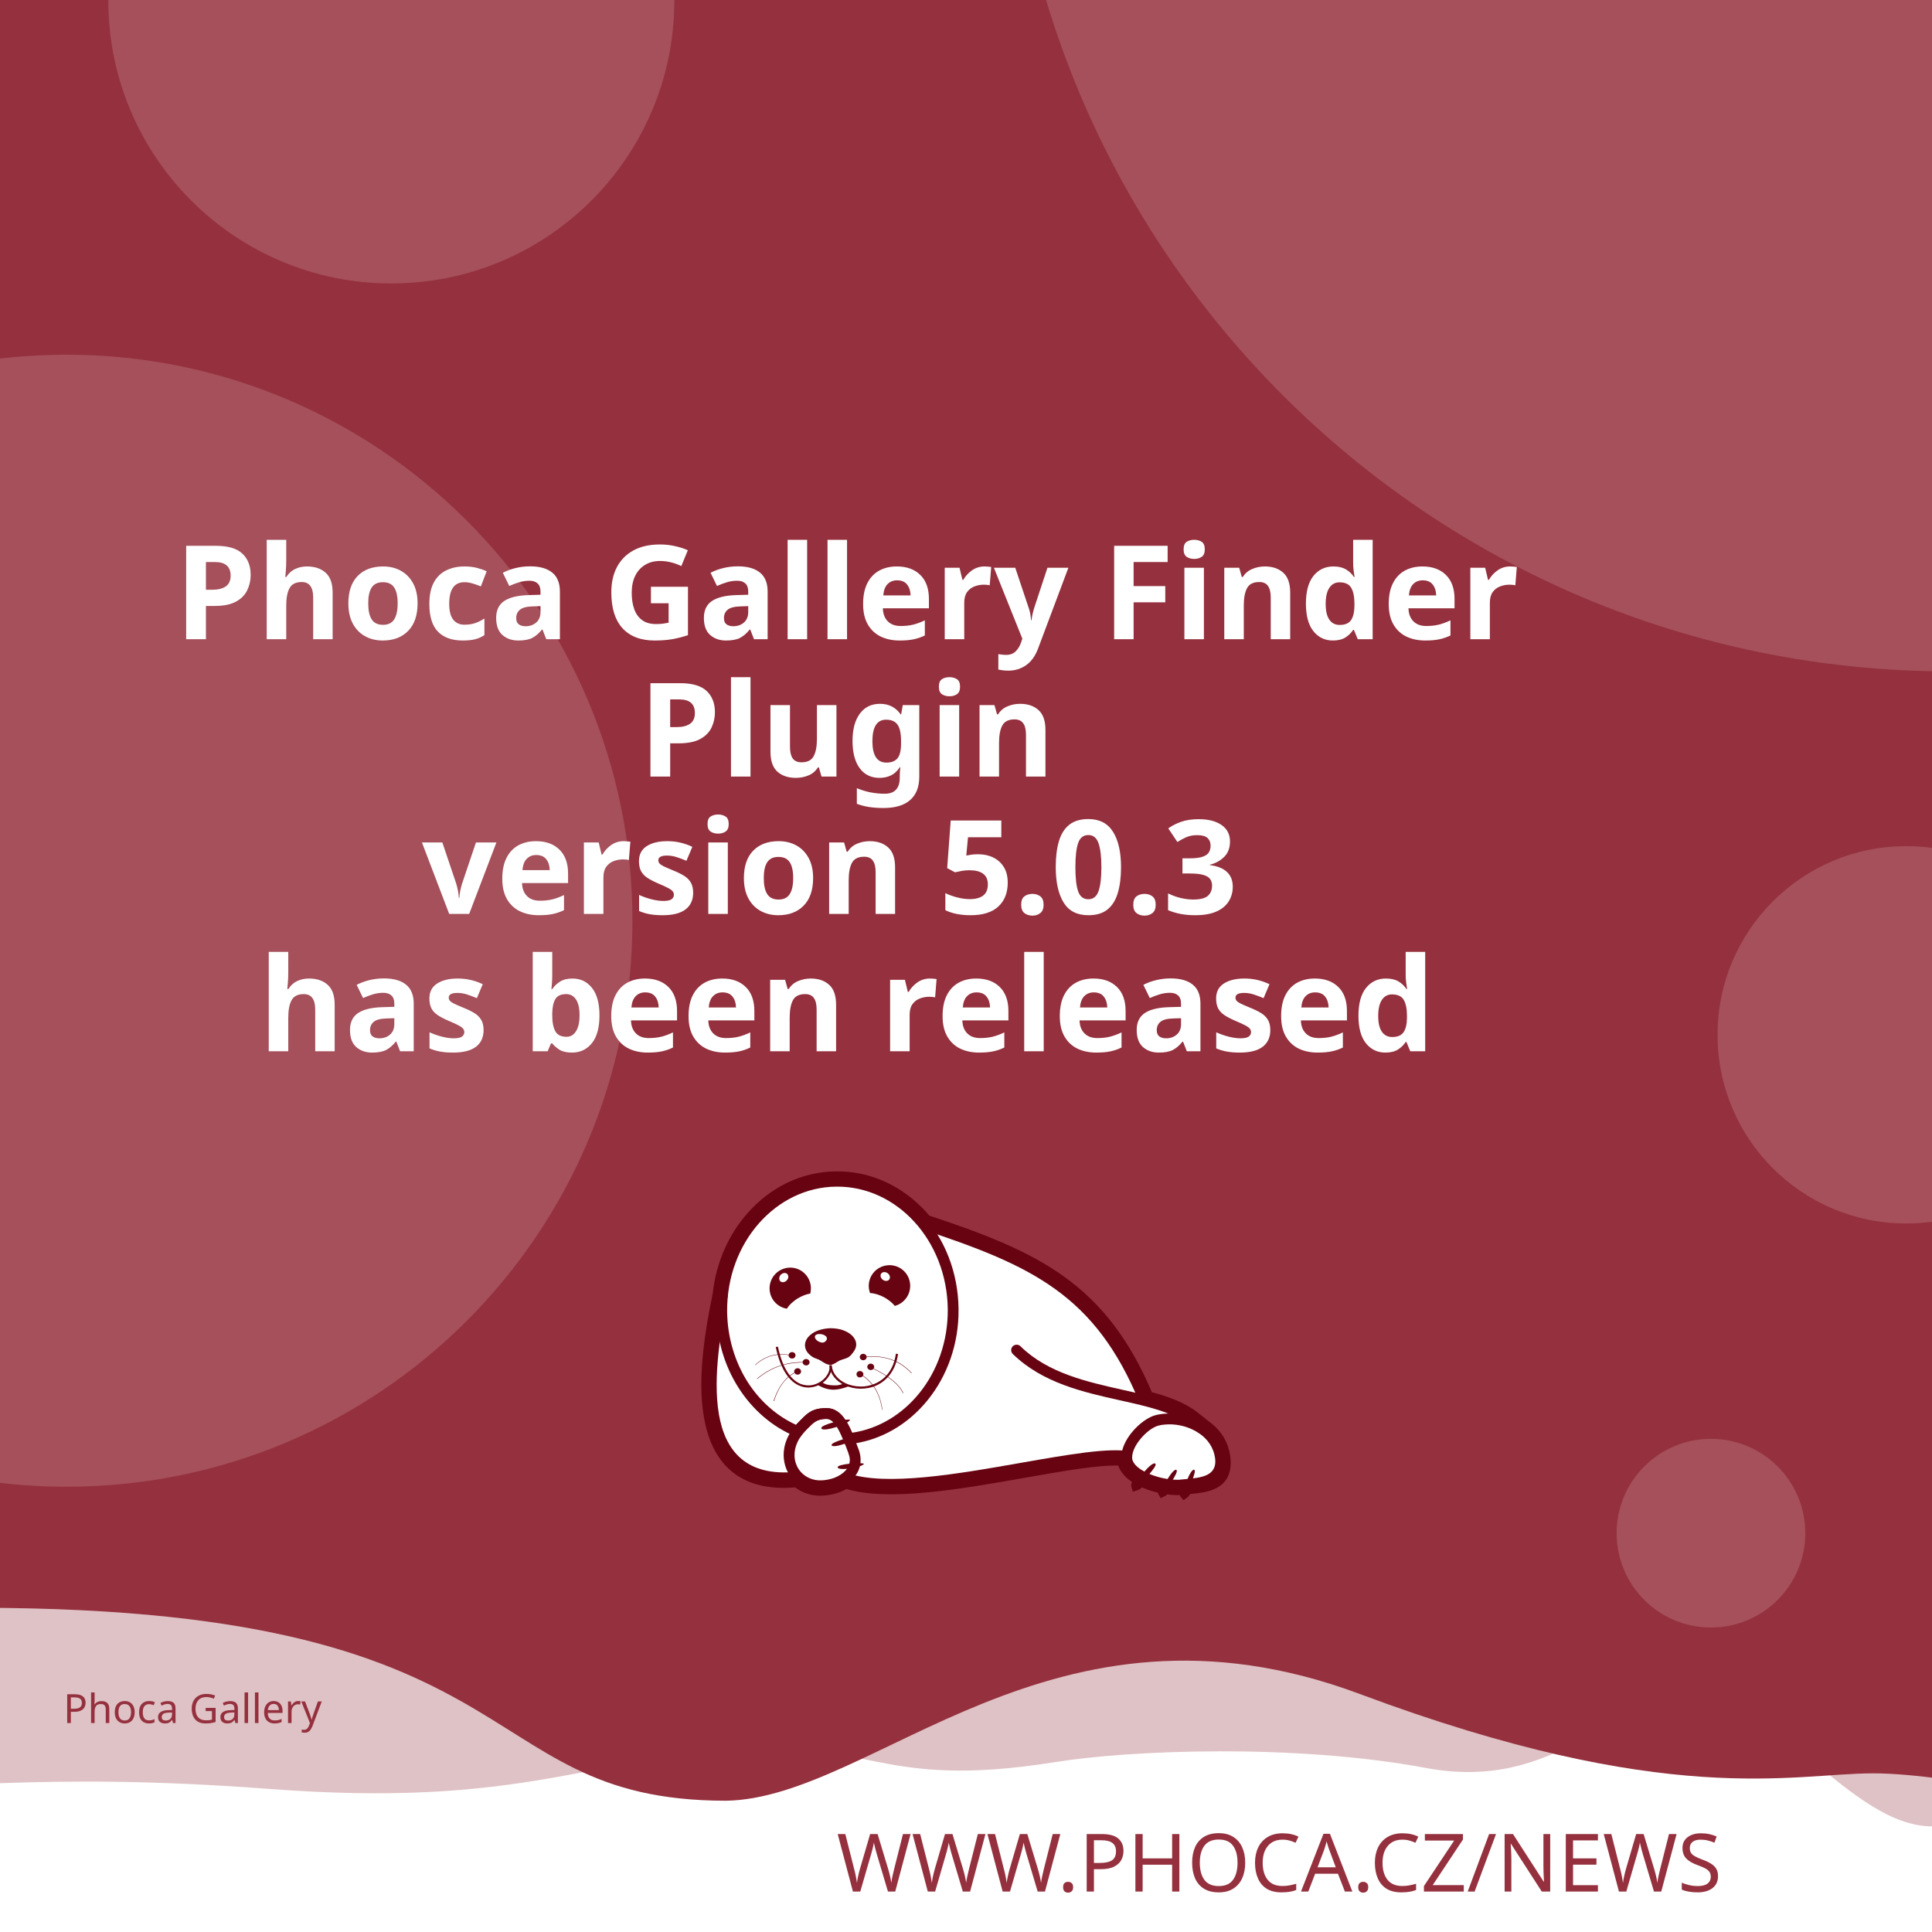
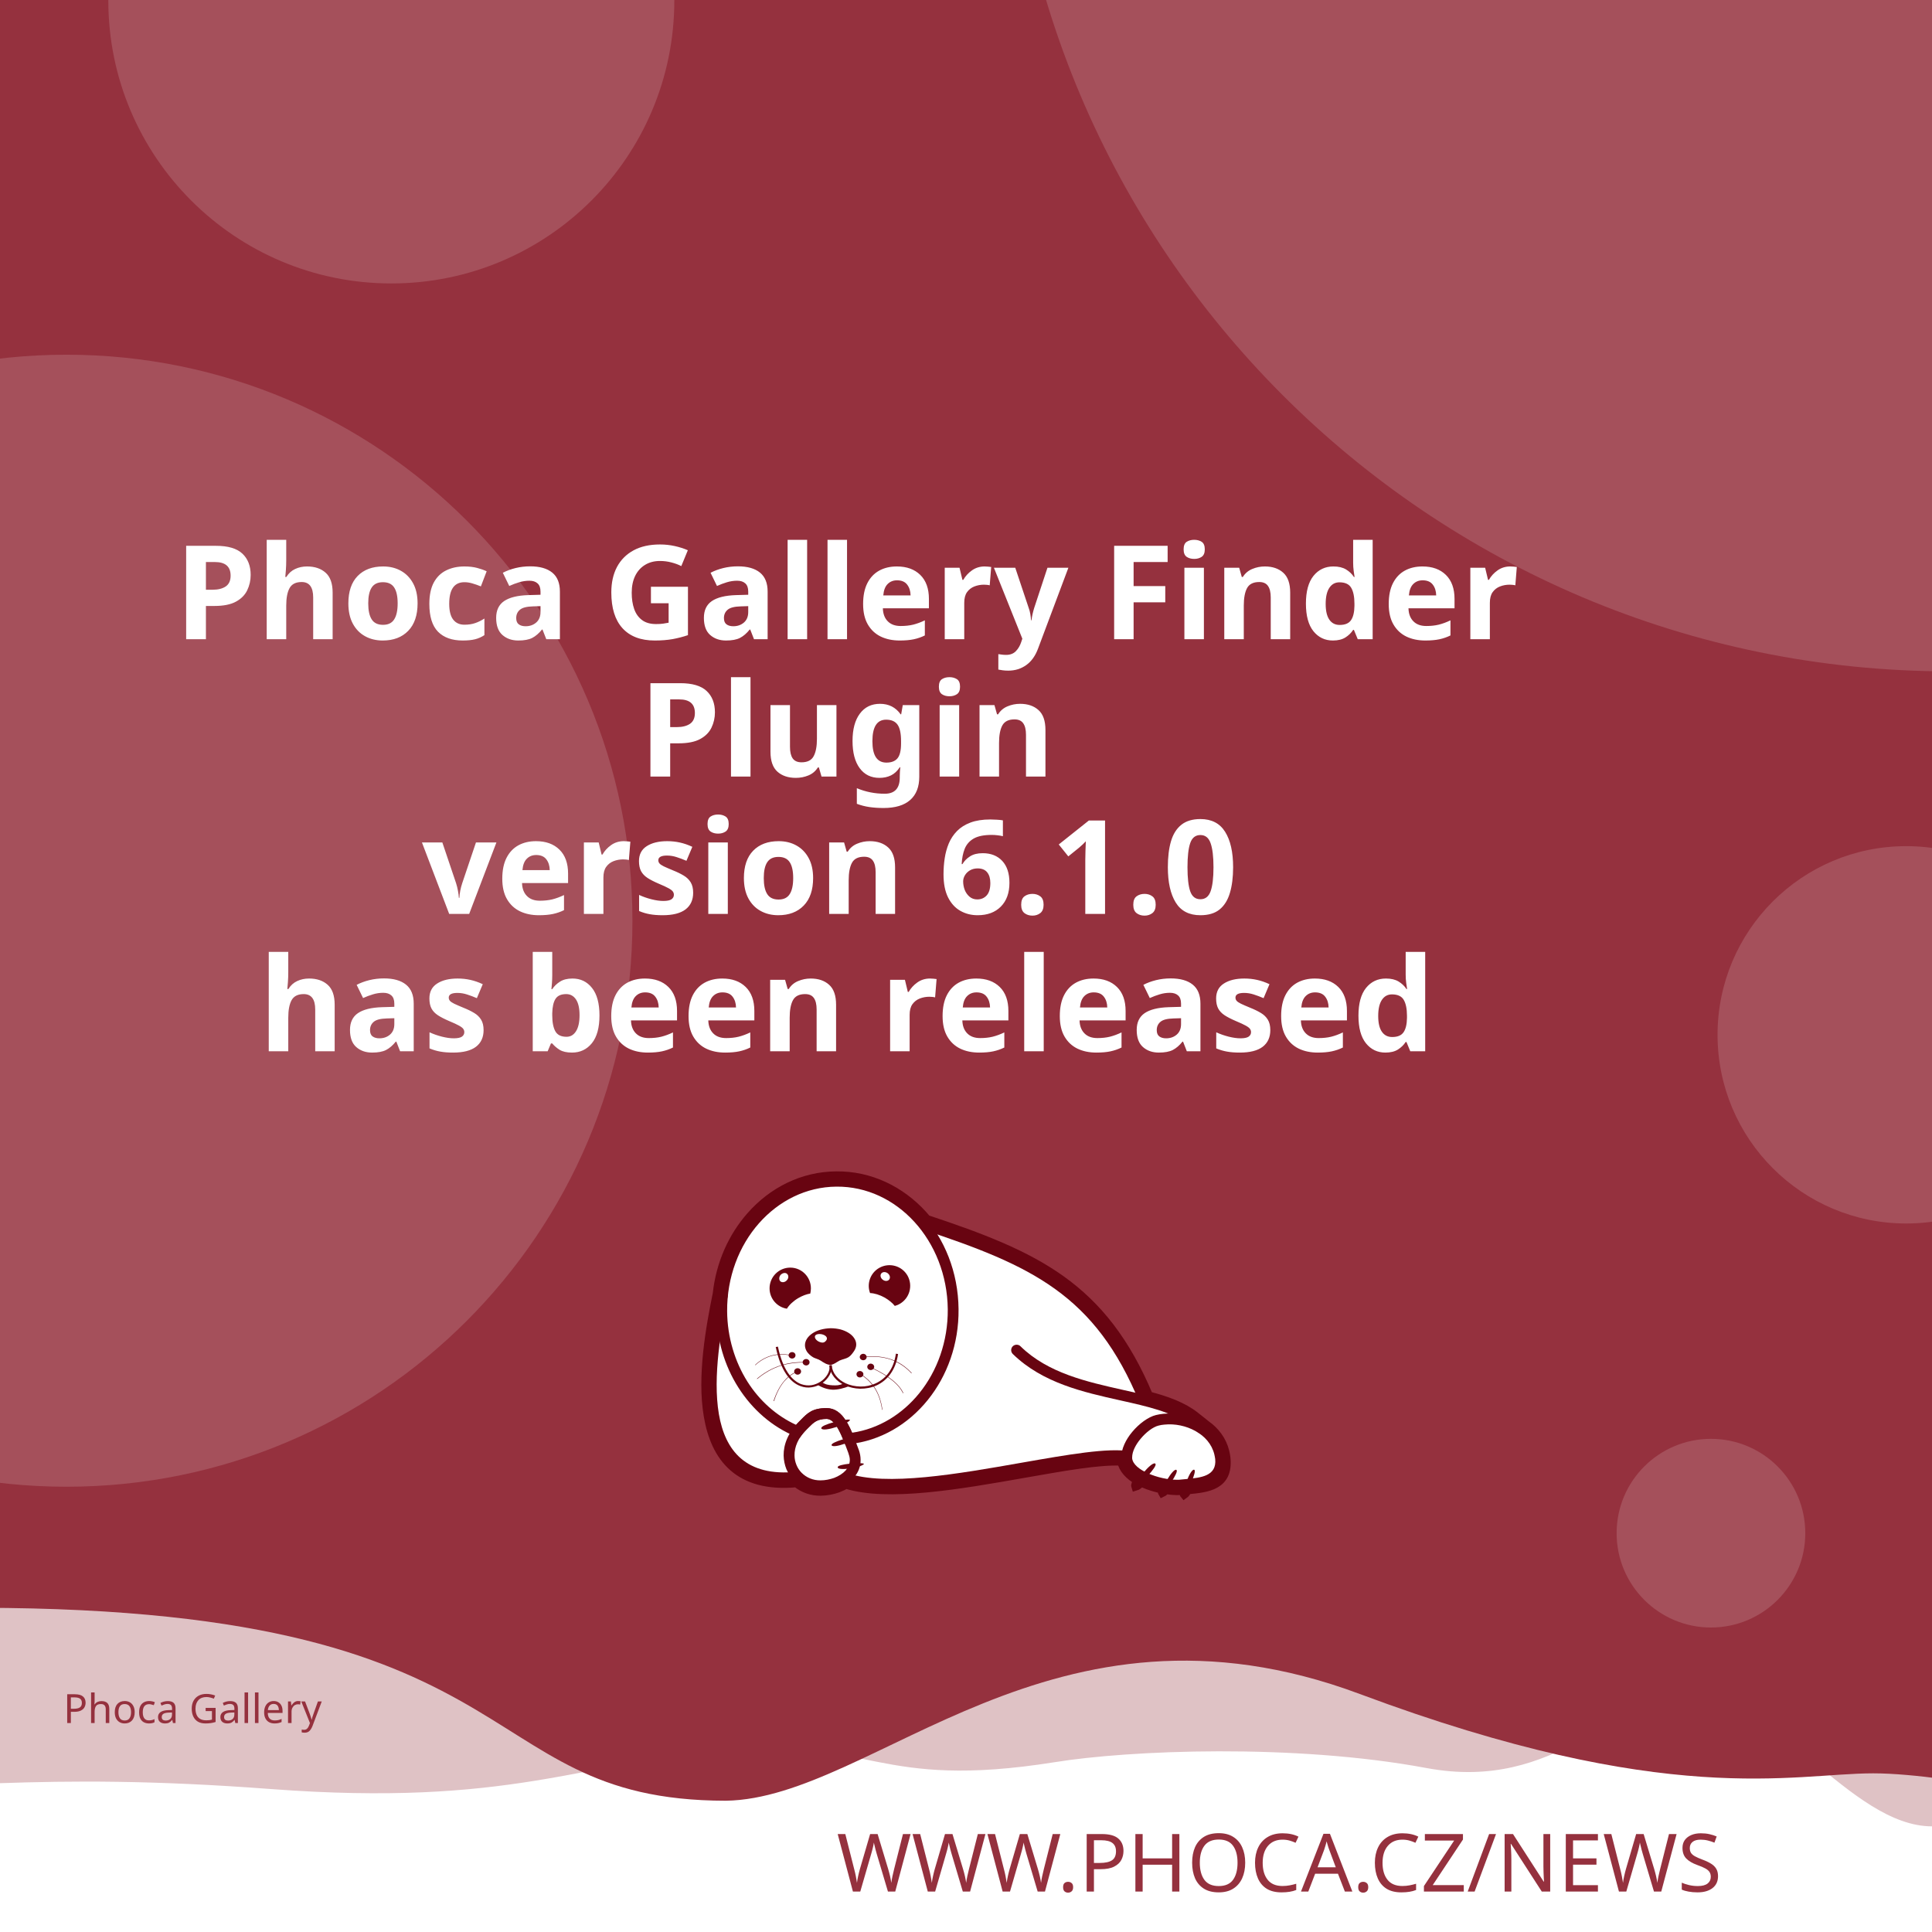
<svg xmlns="http://www.w3.org/2000/svg" width="512" height="512" viewBox="0 0 512 512" version="1.1" id="svg5">
  <defs id="defs2">
    <clipPath id="clip1">
      <path d="M 20,426 H 575 V 841.891 H 20 Z m 0,0" id="path2" />
    </clipPath>
  </defs>
  <g id="layer1">
    <path d="m -288.549,96.962 a 6.384,6.384 0 0 0 -6.384,6.384 v 81.087 a 6.384,6.384 0 0 0 6.384,6.384 h 81.083 a 6.384,6.384 0 0 0 6.384,-6.384 v -81.087 a 6.384,6.384 0 0 0 -6.384,-6.384 z m 16.084,16.188 c 0.591,-0.033 1.134,0.125 1.642,0.482 0.508,0.359 0.842,0.809 1.006,1.355 l 2.415,8.308 46.517,-2.44 c 0.829,-0.043 1.521,0.245 2.074,0.86 0.55,0.606 0.769,1.334 0.636,2.174 l -3.898,24.937 c -0.138,0.736 -0.57,1.497 -1.288,2.273 -0.719,0.787 -1.656,1.211 -2.797,1.272 l -32.861,1.721 3.038,10.253 27.775,-1.455 c 0.726,-0.04 1.351,0.178 1.887,0.648 0.523,0.483 0.803,1.086 0.844,1.812 0.038,0.726 -0.178,1.352 -0.648,1.887 -0.483,0.525 -1.086,0.806 -1.812,0.844 l -2.597,0.137 0.137,2.593 c 0.038,0.729 -0.178,1.356 -0.661,1.879 -0.472,0.535 -1.071,0.819 -1.8,0.856 -0.726,0.038 -1.353,-0.178 -1.879,-0.661 -0.535,-0.472 -0.814,-1.073 -0.852,-1.8 l -0.137,-2.593 -15.573,0.81 0.133,2.597 c 0.038,0.729 -0.176,1.356 -0.648,1.879 -0.483,0.535 -1.086,0.818 -1.812,0.856 -0.726,0.04 -1.352,-0.178 -1.887,-0.661 -0.525,-0.472 -0.806,-1.073 -0.844,-1.8 l -0.137,-2.597 -1.608,0.083 c -0.623,0.033 -1.193,-0.112 -1.721,-0.428 -0.515,-0.317 -0.883,-0.632 -1.11,-0.931 l -0.287,-0.507 -13.05,-49.343 -2.805,0.146 c -0.696,0.038 -1.312,-0.181 -1.858,-0.661 -0.545,-0.472 -0.835,-1.069 -0.873,-1.795 -0.038,-0.729 0.186,-1.353 0.682,-1.879 0.493,-0.535 1.083,-0.818 1.779,-0.856 z" style="fill:#ffffff;stroke-width:1;paint-order:stroke fill markers" id="path400" />
    <rect style="opacity:1;fill:#ffffff;stroke-width:5;stroke-linejoin:round;paint-order:stroke fill markers" id="rect723" width="512" height="512" x="0" y="0" />
    <path id="rect4460" style="opacity:0.3;fill:#95313e;fill-opacity:1;stroke-width:5;stroke-linejoin:round;paint-order:stroke fill markers" d="M -256,4 H 768 v 480 c 0,0 -42.667,-10 -64,-10 -21.333,0 -42.408,10 -64,10 -21.592,0 -42.667,-10 -64,-10 -21.333,0 -42.408,10 -64,10 -21.592,0 -41.887,-34.701 -63.221,-34.701 -21.333,0 -35.645,25.795 -70.761,19.246 -35.116,-6.549 -78.862,-4.741 -98.515,-1.547 -47.289,7.533 -49.247,-6.724 -87.369,-3.311 -38.122,3.413 -56.921,15.193 -120.307,10.429 -63.387,-4.764 -84.091,0.698 -135.827,-0.116 -21.333,0 -42.408,10 -64,10 -21.592,0 -42.667,-10 -64,-10 -21.333,0 -64,10 -64,10 z" />
    <path id="rect4460-5" style="fill:#95313e;fill-opacity:1;stroke-width:5;stroke-linejoin:round;paint-order:stroke fill markers" d="M -316,4.9999998e-7 H 708 V 480 c 0,0 -42.667,-10 -64,-10 -21.333,0 -42.408,10 -64,10 -21.592,0 -62.256,-10.048 -83.59,-10.048 -21.333,0 -54.449,9.448 -136.059,-21.03 -81.61,-30.478 -128.583,27.669 -167.971,28.291 -70.795,-0.042 -47.303,-54.288 -212.561,-50.983 C -185.439,429.534 -38.408,480 -60,480 c -21.592,0 -42.667,-10 -64,-10 -21.333,0 -42.408,10 -64,10 -21.592,0 -42.667,-10 -64,-10 -21.333,0 -64,10 -64,10 z" />
    <text xml:space="preserve" style="font-style:normal;font-weight:normal;font-size:21.333px;line-height:1.25;font-family:sans-serif;fill:#95313e;fill-opacity:1;stroke:none" x="484.042" y="501.277" id="text2910-3-7">
      <tspan id="tspan2908-6-5" x="484.042" y="501.277" style="font-style:normal;font-variant:normal;font-weight:300;font-stretch:normal;font-size:21.333px;font-family:Montserrat;-inkscape-font-specification:'Montserrat Light';text-align:end;text-anchor:end;fill:#95313e;fill-opacity:1">WWW.PHOCA.CZ/NEWS</tspan>
    </text>
    <text xml:space="preserve" style="font-style:normal;font-variant:normal;font-weight:600;font-stretch:normal;font-size:34.667px;line-height:1.05;font-family:Rubik;-inkscape-font-specification:'Rubik Semi-Bold';fill:#ffffff;fill-opacity:1;stroke:none" x="256" y="133" id="text11252">
      <tspan x="256" y="133" id="tspan403" style="text-align:center;text-anchor:middle" />
      <tspan x="256" y="169.4" style="font-size:34.667px;text-align:center;text-anchor:middle" id="tspan442">Phoca Gallery Finder</tspan>
      <tspan x="256" y="205.8" style="font-size:34.667px;text-align:center;text-anchor:middle" id="tspan444">Plugin</tspan>
-       <tspan x="256" y="242.2" id="tspan1992" style="font-size:34.667px;text-align:center;text-anchor:middle">version 5.0.3
+       <tspan x="256" y="242.2" id="tspan1992" style="font-size:34.667px;text-align:center;text-anchor:middle">version 6.1.0
</tspan>
      <tspan x="256" y="278.6" id="tspan2906" style="font-size:34.667px;text-align:center;text-anchor:middle">has been released</tspan>
      <tspan x="256" y="315" id="tspan1994" style="font-size:34.667px" />
    </text>
    <circle style="opacity:0.15;fill:#ffffff;fill-opacity:1;stroke-width:5;stroke-linejoin:round;paint-order:stroke fill markers" id="path8376" cx="516.67" cy="-72.081" r="250" />
    <circle style="opacity:0.15;fill:#ffffff;fill-opacity:1;stroke-width:5;stroke-linejoin:round;paint-order:stroke fill markers" id="path8376-9" cx="17.604" cy="244" r="150" />
    <circle style="opacity:0.15;fill:#ffffff;fill-opacity:1;stroke-width:5;stroke-linejoin:round;paint-order:stroke fill markers" id="path8376-6" cx="103.704" cy="0.117" r="75" />
    <circle style="opacity:0.15;fill:#ffffff;fill-opacity:1;stroke-width:5;stroke-linejoin:round;paint-order:stroke fill markers" id="path8376-6-2" cx="505.168" cy="274.238" r="50" />
    <circle style="opacity:0.15;fill:#ffffff;fill-opacity:1;stroke-width:5;stroke-linejoin:round;paint-order:stroke fill markers" id="path8376-6-2-1" cx="453.421" cy="406.309" r="25" />
    <text xml:space="preserve" style="font-style:normal;font-weight:normal;font-size:10.667px;line-height:1.25;font-family:sans-serif;fill:#95313e;fill-opacity:1;stroke:none" x="57.956" y="456.624" id="text396">
      <tspan id="tspan394" x="57.956" y="456.624" style="font-style:normal;font-variant:normal;font-weight:normal;font-stretch:normal;font-size:10.667px;font-family:Rubik;-inkscape-font-specification:Rubik;text-align:center;text-anchor:middle;fill:#95313e;fill-opacity:1">Phoca Gallery</tspan>
    </text>
    <g id="g760" transform="matrix(0.5260845,0,0,0.5260845,99.42418,10.37304)">
      <path style="fill:#ffffff;fill-opacity:1;fill-rule:evenodd;stroke:none" d="m 389.621,683.473 c 9.113,2.391 17.273,5.336 23.457,10.227 l 5.375,4.273 -0.004,0.008 c 4.633,3.242 8.191,7.863 9.594,13.672 0.242,0.977 0.426,2.016 0.547,3.055 1.465,14.07 -9.473,15.141 -19.348,16.055 -0.648,1.137 -1.25,1.992 -1.66,2.266 -0.246,-0.289 -0.254,-1.047 -0.09,-2.051 -0.246,0.031 -0.52,0.062 -0.824,0.098 -0.855,0.059 -1.77,0.121 -2.809,0.121 -1.75,-0.023 -3.684,-0.199 -5.691,-0.523 -0.645,0.738 -1.207,1.266 -1.578,1.438 -0.172,-0.285 -0.098,-0.895 0.145,-1.691 -3.309,-0.637 -6.738,-1.656 -9.793,-3.012 -0.332,-0.148 -0.66,-0.301 -0.984,-0.461 -1.219,1.098 -2.277,1.891 -2.863,2.051 -0.176,-0.504 0.289,-1.621 1.109,-2.973 -4.211,-2.402 -7.395,-5.645 -8.18,-9.641 -10.754,-0.684 -29.09,2.582 -49.293,6.141 -31.996,5.633 -68.574,12.086 -89.609,5.406 -1.258,0.789 -2.625,1.453 -4.07,1.984 -2.688,0.977 -5.617,1.523 -8.609,1.586 -4.73,0.055 -8.941,-1.551 -12.176,-4.27 -29.23,2.742 -40.98,-12.871 -44.496,-33.715 -3.402,-19.863 1.055,-44.504 4.527,-61.535 1.641,-15.129 7.793,-28.699 16.91,-39.043 10.93,-12.461 26.137,-20.215 43.051,-20.336 h 0.062 c 16.914,-0.184 32.242,7.328 43.418,19.543 0.715,0.781 1.414,1.582 2.094,2.406 27.59,9.176 49.688,17.566 67.891,30.629 18.176,13.078 32.348,30.754 43.898,58.293 z m 0,0" id="path177" />
      <g clip-path="url(#clip1)" clip-rule="nonzero" id="g181">
        <path style="fill:none;stroke:#680411;stroke-width:2.835;stroke-linecap:butt;stroke-linejoin:miter;stroke-miterlimit:22.926;stroke-opacity:1" d="m 245.703,99.901 c 5.747,-1.508 10.893,-3.365 14.792,-6.449 l 3.39,-2.695 -0.002,-0.005 c 2.922,-2.045 5.166,-4.959 6.05,-8.622 0.153,-0.616 0.269,-1.271 0.345,-1.926 0.924,-8.873 -5.974,-9.548 -12.201,-10.124 -0.409,-0.717 -0.788,-1.256 -1.047,-1.429 -0.155,0.182 -0.16,0.66 -0.057,1.293 -0.155,-0.02 -0.328,-0.039 -0.52,-0.062 -0.539,-0.037 -1.116,-0.076 -1.771,-0.076 -1.104,0.015 -2.323,0.126 -3.589,0.33 -0.406,-0.466 -0.761,-0.798 -0.995,-0.907 -0.108,0.18 -0.062,0.564 0.091,1.067 -2.086,0.402 -4.249,1.044 -6.176,1.899 -0.209,0.094 -0.416,0.19 -0.621,0.291 -0.769,-0.692 -1.436,-1.192 -1.806,-1.293 -0.111,0.318 0.182,1.022 0.7,1.875 -2.655,1.515 -4.663,3.56 -5.158,6.08 -6.782,0.431 -18.345,-1.628 -31.085,-3.872 -20.177,-3.552 -43.244,-7.622 -56.51,-3.409 -0.793,-0.498 -1.655,-0.916 -2.567,-1.251 -1.695,-0.616 -3.542,-0.961 -5.429,-1 -2.983,-0.034 -5.639,0.978 -7.678,2.692 -18.433,-1.729 -25.843,8.117 -28.06,21.261 -2.146,12.526 0.665,28.065 2.855,38.805 1.035,9.541 4.914,18.098 10.664,24.621 6.892,7.858 16.482,12.748 27.149,12.824 h 0.039 c 10.666,0.116 20.333,-4.621 27.38,-12.324 0.451,-0.493 0.892,-0.998 1.32,-1.517 17.399,-5.786 31.334,-11.078 42.813,-19.315 11.462,-8.247 20.399,-19.394 27.683,-36.761 z m 0,0" transform="matrix(1.58574,0,0,-1.58574,0,841.8898)" id="path179" />
      </g>
      <path style="fill:#680411;fill-opacity:1;fill-rule:evenodd;stroke:none" d="m 393.047,717.762 c 1.16,1.098 -7.754,10.625 -9.953,11.234 -0.672,-1.895 7.816,-12.52 9.832,-11.48 0.121,0.062 0.246,0.367 0.121,0.246" id="path183" />
      <path style="fill:#680411;fill-opacity:1;fill-rule:evenodd;stroke:none" d="m 403.676,720.875 c 1.219,0.855 -5.254,10.379 -7.086,11.234 -0.914,-1.523 5.07,-12.09 6.961,-11.418 0.125,0.062 0.305,0.305 0.125,0.184" id="path185" />
      <path style="fill:#680411;fill-opacity:1;fill-rule:evenodd;stroke:none" d="m 412.652,720.754 c 1.344,0.609 -3.422,11.172 -5.07,12.273 -1.16,-1.344 2.934,-12.766 4.945,-12.398 0.062,0 0.309,0.246 0.125,0.125" id="path187" />
      <path style="fill:#680411;fill-opacity:1;fill-rule:evenodd;stroke:none" d="m 224.809,699.621 c -0.43,-1.586 12.211,-4.824 14.41,-4.152 -0.426,1.957 -13.375,6.414 -14.473,4.398 -0.062,-0.121 0,-0.488 0.062,-0.246 z m 0,0" id="path189" />
      <path style="fill:#680411;fill-opacity:1;fill-rule:evenodd;stroke:none" d="m 229.938,708.172 c -0.367,-1.402 10.746,-4.641 12.703,-4.09 -0.367,1.77 -11.664,6.043 -12.703,4.273 -0.062,-0.062 -0.062,-0.367 0,-0.184" id="path191" />
      <path style="fill:#680411;fill-opacity:1;fill-rule:evenodd;stroke:none" d="m 233.051,719.285 c -0.121,-1.402 11.359,-2.504 13.191,-1.648 -0.609,1.711 -12.52,3.789 -13.25,1.895 0,-0.121 0.059,-0.43 0.059,-0.246 z m 0,0" id="path193" />
      <path style="fill:#680411;fill-opacity:1;fill-rule:evenodd;stroke:none" d="m 268.164,622.859 c 2.809,5.008 1.102,11.359 -3.906,14.23 -0.793,0.488 -1.648,0.793 -2.504,1.039 -1.16,-1.469 -2.934,-2.934 -5.008,-4.152 -2.625,-1.469 -5.312,-2.262 -7.449,-2.32 -1.773,-4.703 0.121,-10.141 4.641,-12.703 5.008,-2.809 11.359,-1.102 14.227,3.906 z m -12.457,2.078 c -1.098,-0.793 -1.465,-2.199 -0.793,-3.113 0.672,-0.918 2.137,-0.98 3.234,-0.184 1.164,0.855 1.469,2.258 0.797,3.176 -0.672,0.914 -2.137,0.977 -3.238,0.121" id="path195" />
      <path style="fill:#680411;fill-opacity:1;fill-rule:evenodd;stroke:none" d="m 209.113,618.832 c 5.738,0 10.383,4.699 10.383,10.441 0,0.914 -0.125,1.77 -0.309,2.625 -1.891,0.305 -4.027,1.098 -6.105,2.32 -2.566,1.527 -4.578,3.48 -5.68,5.312 -4.945,-0.793 -8.73,-5.066 -8.73,-10.258 0,-5.742 4.641,-10.441 10.441,-10.441 z m -4.824,3.602 c 0.977,-0.977 2.441,-1.223 3.234,-0.43 0.855,0.797 0.797,2.262 -0.18,3.238 -0.918,1.039 -2.383,1.223 -3.238,0.488 -0.793,-0.793 -0.734,-2.258 0.184,-3.297" id="path197" />
      <path style="fill:#680411;fill-opacity:1;fill-rule:evenodd;stroke:none" d="m 229.449,649.363 c 1.77,0 3.48,0.246 5.008,0.613 1.527,0.426 2.93,1.035 4.09,1.77 1.16,0.73 2.137,1.648 2.75,2.625 0.672,0.977 1.035,2.078 1.035,3.238 0,1.098 -0.426,2.32 -1.16,3.359 -0.73,1.035 -1.523,2.195 -2.746,2.992 -1.281,0.793 -3.055,1.035 -4.52,1.707 -1.406,0.734 -3.055,2.137 -4.641,2.137 -1.77,0 -3.664,-1.34 -4.887,-2.137 -1.281,-0.855 -2.871,-1.035 -4.031,-1.832 -1.16,-0.73 -2.137,-1.648 -2.809,-2.625 -0.672,-1.039 -1.035,-2.137 -1.035,-3.297 0,-1.16 0.363,-2.262 1.035,-3.297 0.613,-0.977 1.59,-1.895 2.75,-2.688 1.16,-0.793 2.562,-1.406 4.09,-1.832 1.59,-0.43 3.238,-0.672 5.07,-0.734 z m -3.969,3.176 c 1.707,0.551 2.625,1.711 1.77,2.934 -0.914,1.219 -1.832,1.402 -3.418,0.793 -1.59,-0.613 -2.629,-2.016 -2.262,-2.992 0.305,-0.918 2.199,-1.285 3.91,-0.734 z m 0,0" id="path199" />
      <path style="fill:#680411;fill-opacity:1;fill-rule:nonzero;stroke:none" d="m 202.883,658.645 c 2.445,11.664 7.023,17.102 11.664,18.871 1.773,0.609 3.543,0.793 5.191,0.551 1.648,-0.246 3.238,-0.918 4.582,-1.773 3.051,-2.012 5.008,-5.25 4.516,-8.18 l 1.102,-0.125 c 0.488,3.301 -1.648,6.965 -5.008,9.223 -1.465,0.914 -3.238,1.648 -5.07,1.895 -1.832,0.305 -3.785,0.121 -5.68,-0.613 -5.004,-1.832 -9.832,-7.512 -12.395,-19.664 l 1.098,-0.18 z m 0,0" id="path201" />
      <path style="fill:#680411;fill-opacity:1;fill-rule:nonzero;stroke:none" d="m 229.938,667.988 c 0.367,4.094 3.176,7.27 7.023,9.102 2.195,1.035 4.824,1.586 7.449,1.648 2.625,0.059 5.312,-0.488 7.816,-1.648 4.887,-2.262 8.977,-6.961 10.078,-14.902 l 1.098,0.184 c -1.223,8.305 -5.559,13.312 -10.75,15.754 -2.625,1.223 -5.496,1.711 -8.305,1.711 -2.746,-0.059 -5.496,-0.672 -7.875,-1.77 -4.152,-1.953 -7.27,-5.438 -7.637,-9.953 z m 0,0" id="path203" />
      <path style="fill:#680411;fill-opacity:1;fill-rule:nonzero;stroke:none" d="m 224.93,676.477 c 1.895,1.285 3.359,1.527 5.496,1.648 2.137,0.062 3.113,0.125 5.617,-0.914 l 2.992,1.223 c -2.809,1.16 -6.227,2.016 -8.73,1.891 -2.566,-0.121 -5.375,-1.098 -7.574,-2.562 z m 0,0" id="path205" />
      <path style="fill:#680411;fill-opacity:1;fill-rule:evenodd;stroke:none" d="m 210.027,661.395 c 0.98,0 1.711,0.734 1.711,1.586 0,0.918 -0.73,1.652 -1.711,1.652 -0.977,0 -1.77,-0.734 -1.77,-1.652 0,-0.852 0.793,-1.586 1.77,-1.586" id="path207" />
      <path style="fill:#680411;fill-opacity:1;fill-rule:evenodd;stroke:none" d="m 217.113,664.875 c 0.977,0 1.711,0.734 1.711,1.648 0,0.855 -0.734,1.59 -1.711,1.59 -0.977,0 -1.77,-0.734 -1.77,-1.59 0,-0.914 0.793,-1.648 1.77,-1.648" id="path209" />
      <path style="fill:#680411;fill-opacity:1;fill-rule:evenodd;stroke:none" d="m 212.777,669.516 c 0.977,0 1.77,0.734 1.77,1.648 0,0.855 -0.793,1.59 -1.77,1.59 -0.918,0 -1.711,-0.734 -1.711,-1.59 0,-0.914 0.793,-1.648 1.711,-1.648" id="path211" />
      <path style="fill:#680411;fill-opacity:1;fill-rule:evenodd;stroke:none" d="m 244.164,670.922 c 0.98,0 1.773,0.73 1.773,1.586 0,0.918 -0.793,1.648 -1.773,1.648 -0.977,0 -1.707,-0.73 -1.707,-1.648 0,-0.855 0.73,-1.586 1.707,-1.586" id="path213" />
      <path style="fill:#680411;fill-opacity:1;fill-rule:evenodd;stroke:none" d="m 249.602,667.195 c 0.977,0 1.77,0.734 1.77,1.648 0,0.855 -0.793,1.59 -1.77,1.59 -0.918,0 -1.711,-0.734 -1.711,-1.59 0,-0.914 0.793,-1.648 1.711,-1.648" id="path215" />
      <path style="fill:#680411;fill-opacity:1;fill-rule:evenodd;stroke:none" d="m 245.875,662.25 c 0.918,0 1.711,0.73 1.711,1.648 0,0.855 -0.793,1.586 -1.711,1.586 -0.977,0 -1.77,-0.73 -1.77,-1.586 0,-0.918 0.793,-1.648 1.77,-1.648" id="path217" />
      <path style="fill:#680411;fill-opacity:1;fill-rule:nonzero;stroke:none" d="m 245.816,663.777 c 5.496,-0.672 10.195,-0.125 14.227,1.281 4.031,1.406 7.391,3.785 10.258,6.902 l -0.18,0.121 c -2.812,-3.055 -6.168,-5.375 -10.141,-6.84 -4.027,-1.406 -8.668,-1.895 -14.105,-1.281 z m 0,0" id="path219" />
      <path style="fill:#680411;fill-opacity:1;fill-rule:nonzero;stroke:none" d="m 244.473,672.387 c 3.176,1.953 5.68,4.398 7.508,7.391 1.836,3.051 2.996,6.594 3.543,10.684 h -0.184 c -0.547,-4.027 -1.707,-7.57 -3.539,-10.562 -1.832,-2.934 -4.336,-5.434 -7.453,-7.328 z m 0,0" id="path221" />
      <path style="fill:#680411;fill-opacity:1;fill-rule:nonzero;stroke:none" d="m 249.723,669.027 c 4.641,2.137 8.184,4.273 10.809,6.414 2.688,2.137 4.457,4.336 5.559,6.531 l -0.184,0.125 c -1.102,-2.199 -2.871,-4.398 -5.496,-6.473 -2.625,-2.141 -6.168,-4.277 -10.75,-6.414 z m 0,0" id="path223" />
      <path style="fill:#680411;fill-opacity:1;fill-rule:nonzero;stroke:none" d="m 191.344,667.867 c 2.625,-2.441 5.555,-4.031 8.609,-4.824 3.176,-0.855 6.535,-0.793 10.074,0 v 0.184 c -3.539,-0.793 -6.898,-0.793 -10.012,0 -3.055,0.793 -5.926,2.383 -8.551,4.762 z m 0,0" id="path225" />
      <path style="fill:#680411;fill-opacity:1;fill-rule:nonzero;stroke:none" d="m 192.32,674.77 c 3.723,-3.117 7.57,-5.254 11.664,-6.598 4.031,-1.344 8.305,-1.891 12.824,-1.707 v 0.18 c -4.52,-0.121 -8.734,0.43 -12.766,1.711 -4.027,1.344 -7.875,3.48 -11.602,6.598 z m 0,0" id="path227" />
      <path style="fill:#680411;fill-opacity:1;fill-rule:nonzero;stroke:none" d="m 200.688,686.004 c 1.402,-4.273 3.172,-7.512 5.188,-9.891 1.957,-2.445 4.215,-3.973 6.535,-4.949 l 0.121,0.184 c -2.32,0.977 -4.516,2.504 -6.531,4.887 -1.957,2.383 -3.727,5.555 -5.07,9.832 l -0.246,-0.062 z m 0,0" id="path229" />
      <path style="fill:#680411;fill-opacity:1;fill-rule:nonzero;stroke:none" d="m 379.43,716.781 c -9.953,-1.832 -30.168,1.773 -52.699,5.742 -32.613,5.738 -69.984,12.336 -90.809,5.008 l 1.832,-5.191 c 19.48,6.84 56.059,0.367 88,-5.25 23.02,-4.031 43.723,-7.695 54.652,-5.68 z m 0,0" id="path231" />
      <path style="fill:#680411;fill-opacity:1;fill-rule:nonzero;stroke:none" d="m 232.258,572.602 h 0.062 c 16.914,-0.184 32.242,7.328 43.418,19.543 11.051,12.09 17.953,28.945 18.137,47.57 v 0.062 c 0.184,17.527 -5.742,33.648 -15.512,45.738 -9.895,12.273 -23.816,20.582 -39.57,22.23 l -2.016,0.18 -0.793,-1.891 c -1.344,-3.359 -2.75,-6.352 -4.336,-8.367 -1.285,-1.648 -2.688,-2.625 -4.277,-2.625 -4.762,0 -6.531,1.832 -8.977,4.273 l -1.039,1.039 c -0.426,0.426 -0.852,0.855 -1.219,1.281 v 0.062 c -0.43,0.426 -0.793,0.914 -1.102,1.281 l -1.281,1.711 -1.953,-0.793 C 200.016,699.074 190,690.34 182.914,679.164 176.016,668.293 171.984,655.105 171.863,640.875 c -0.184,-18.688 6.473,-35.602 17.34,-47.938 10.934,-12.457 26.141,-20.215 43.055,-20.336 z m 0.121,5.438 h -0.059 c -15.27,0.121 -29.07,7.203 -39.023,18.5 -10.016,11.359 -16.121,27.055 -16,44.277 0.121,13.188 3.91,25.402 10.199,35.418 6.105,9.648 14.656,17.281 24.547,21.801 0.488,-0.551 0.98,-1.098 1.469,-1.59 l 0.977,-0.977 c 3.359,-3.418 5.801,-5.859 12.883,-5.859 3.543,0 6.293,1.77 8.551,4.641 1.648,2.074 3.055,4.762 4.336,7.754 13.375,-1.953 25.219,-9.281 33.832,-19.906 9.039,-11.176 14.473,-26.016 14.352,-42.262 v -0.059 c -0.184,-17.223 -6.598,-32.793 -16.797,-43.969 -10.137,-11.113 -23.996,-17.895 -39.266,-17.77 z m 0,0" id="path233" />
      <path style="fill:#680411;fill-opacity:1;fill-rule:nonzero;stroke:none" d="m 325.141,658.523 c 13.801,13.496 33.465,17.832 51.359,21.863 14.289,3.176 27.539,6.168 36.578,13.312 l 5.375,4.273 -3.422,4.277 -5.371,-4.277 c -8.062,-6.41 -20.703,-9.219 -34.383,-12.273 -18.625,-4.152 -39.023,-8.734 -53.984,-23.266 -0.547,-0.488 -0.914,-1.223 -0.914,-2.016 0,-1.527 1.219,-2.75 2.746,-2.75 0.797,0 1.527,0.309 2.016,0.855 z m 0,0" id="path235" />
      <path style="fill:#680411;fill-opacity:1;fill-rule:nonzero;stroke:none" d="m 428.59,714.707 c 1.465,14.105 -9.527,15.145 -19.418,16.059 -0.672,0.062 -1.344,0.184 -2.504,0.309 -0.855,0.059 -1.773,0.121 -2.812,0.121 -5.004,-0.062 -11.539,-1.406 -16.914,-3.785 -5.863,-2.629 -10.504,-6.656 -11.055,-11.91 -0.059,-0.305 -0.059,-0.73 -0.059,-1.098 0.059,-4.336 2.32,-8.977 5.496,-12.766 3.48,-4.211 8.184,-7.633 12.031,-8.547 1.219,-0.309 2.441,-0.488 3.664,-0.613 6.289,-0.672 13.188,0.672 18.867,3.91 5.863,3.234 10.504,8.426 12.152,15.266 0.246,0.977 0.43,2.016 0.551,3.055 z m -19.906,10.625 c 7.266,-0.672 15.324,-1.465 14.473,-10.074 -0.125,-0.797 -0.246,-1.59 -0.43,-2.324 -1.281,-5.25 -4.883,-9.219 -9.527,-11.785 -4.699,-2.625 -10.379,-3.785 -15.633,-3.234 -0.977,0.059 -1.953,0.242 -2.93,0.488 -2.75,0.672 -6.289,3.297 -9.102,6.715 -2.441,2.934 -4.211,6.352 -4.211,9.285 0,0.121 0,0.305 0,0.547 0.367,2.992 3.664,5.559 7.875,7.453 4.703,2.137 10.324,3.297 14.656,3.297 0.797,0 1.527,0 2.262,-0.121 l 2.562,-0.246 z m 0,0" id="path237" />
      <path style="fill:#680411;fill-opacity:1;fill-rule:nonzero;stroke:none" d="m 177.664,632.816 c -3.297,16.547 -7.758,40.73 -4.52,59.844 3.113,18.137 13.434,31.695 39.266,29.008 l 0.551,5.496 c -29.742,3.055 -41.648,-12.641 -45.191,-33.648 -3.418,-19.969 1.102,-44.762 4.582,-61.801 z m 0,0" id="path239" />
      <path style="fill:#680411;fill-opacity:1;fill-rule:nonzero;stroke:none" d="m 227.371,689.609 c 8.488,0 12.094,9.832 16.184,20.883 l 0.062,0.121 c 0.609,1.711 0.914,3.422 0.914,5.008 0.062,3.48 -1.219,6.535 -3.418,8.977 -2.078,2.324 -4.887,4.156 -8.062,5.316 -2.688,0.977 -5.617,1.523 -8.609,1.586 -5.375,0.062 -10.078,-2.016 -13.434,-5.434 -1.652,-1.648 -2.934,-3.543 -3.848,-5.68 -0.855,-2.137 -1.344,-4.457 -1.406,-6.902 -0.062,-5.496 2.199,-11.543 7.758,-17.039 l 0.977,-0.977 c 3.355,-3.418 5.801,-5.859 12.883,-5.859 z m 11.055,22.777 c -3.422,-9.16 -6.414,-17.344 -11.055,-17.344 -4.762,0 -6.531,1.832 -8.977,4.273 l -1.039,1.039 c -4.395,4.336 -6.168,8.918 -6.105,13.07 0,1.707 0.367,3.355 0.977,4.824 0.613,1.523 1.527,2.867 2.625,3.969 2.383,2.379 5.742,3.848 9.527,3.785 2.32,0 4.641,-0.488 6.781,-1.223 2.379,-0.914 4.395,-2.195 5.859,-3.785 1.285,-1.527 2.078,-3.297 2.078,-5.312 0,-0.977 -0.246,-2.016 -0.672,-3.176 z m 0,0" id="path241" />
      <path style="fill:#680411;fill-opacity:1;fill-rule:nonzero;stroke:none" d="m 277.02,594.281 c 27.969,9.281 50.32,17.711 68.703,30.898 18.504,13.312 32.852,31.391 44.516,59.785 l -5.066,2.141 c -11.238,-27.422 -24.977,-44.766 -42.625,-57.465 -17.773,-12.824 -39.758,-21.07 -67.238,-30.168 z m 0,0" id="path243" />
    </g>
  </g>
</svg>
